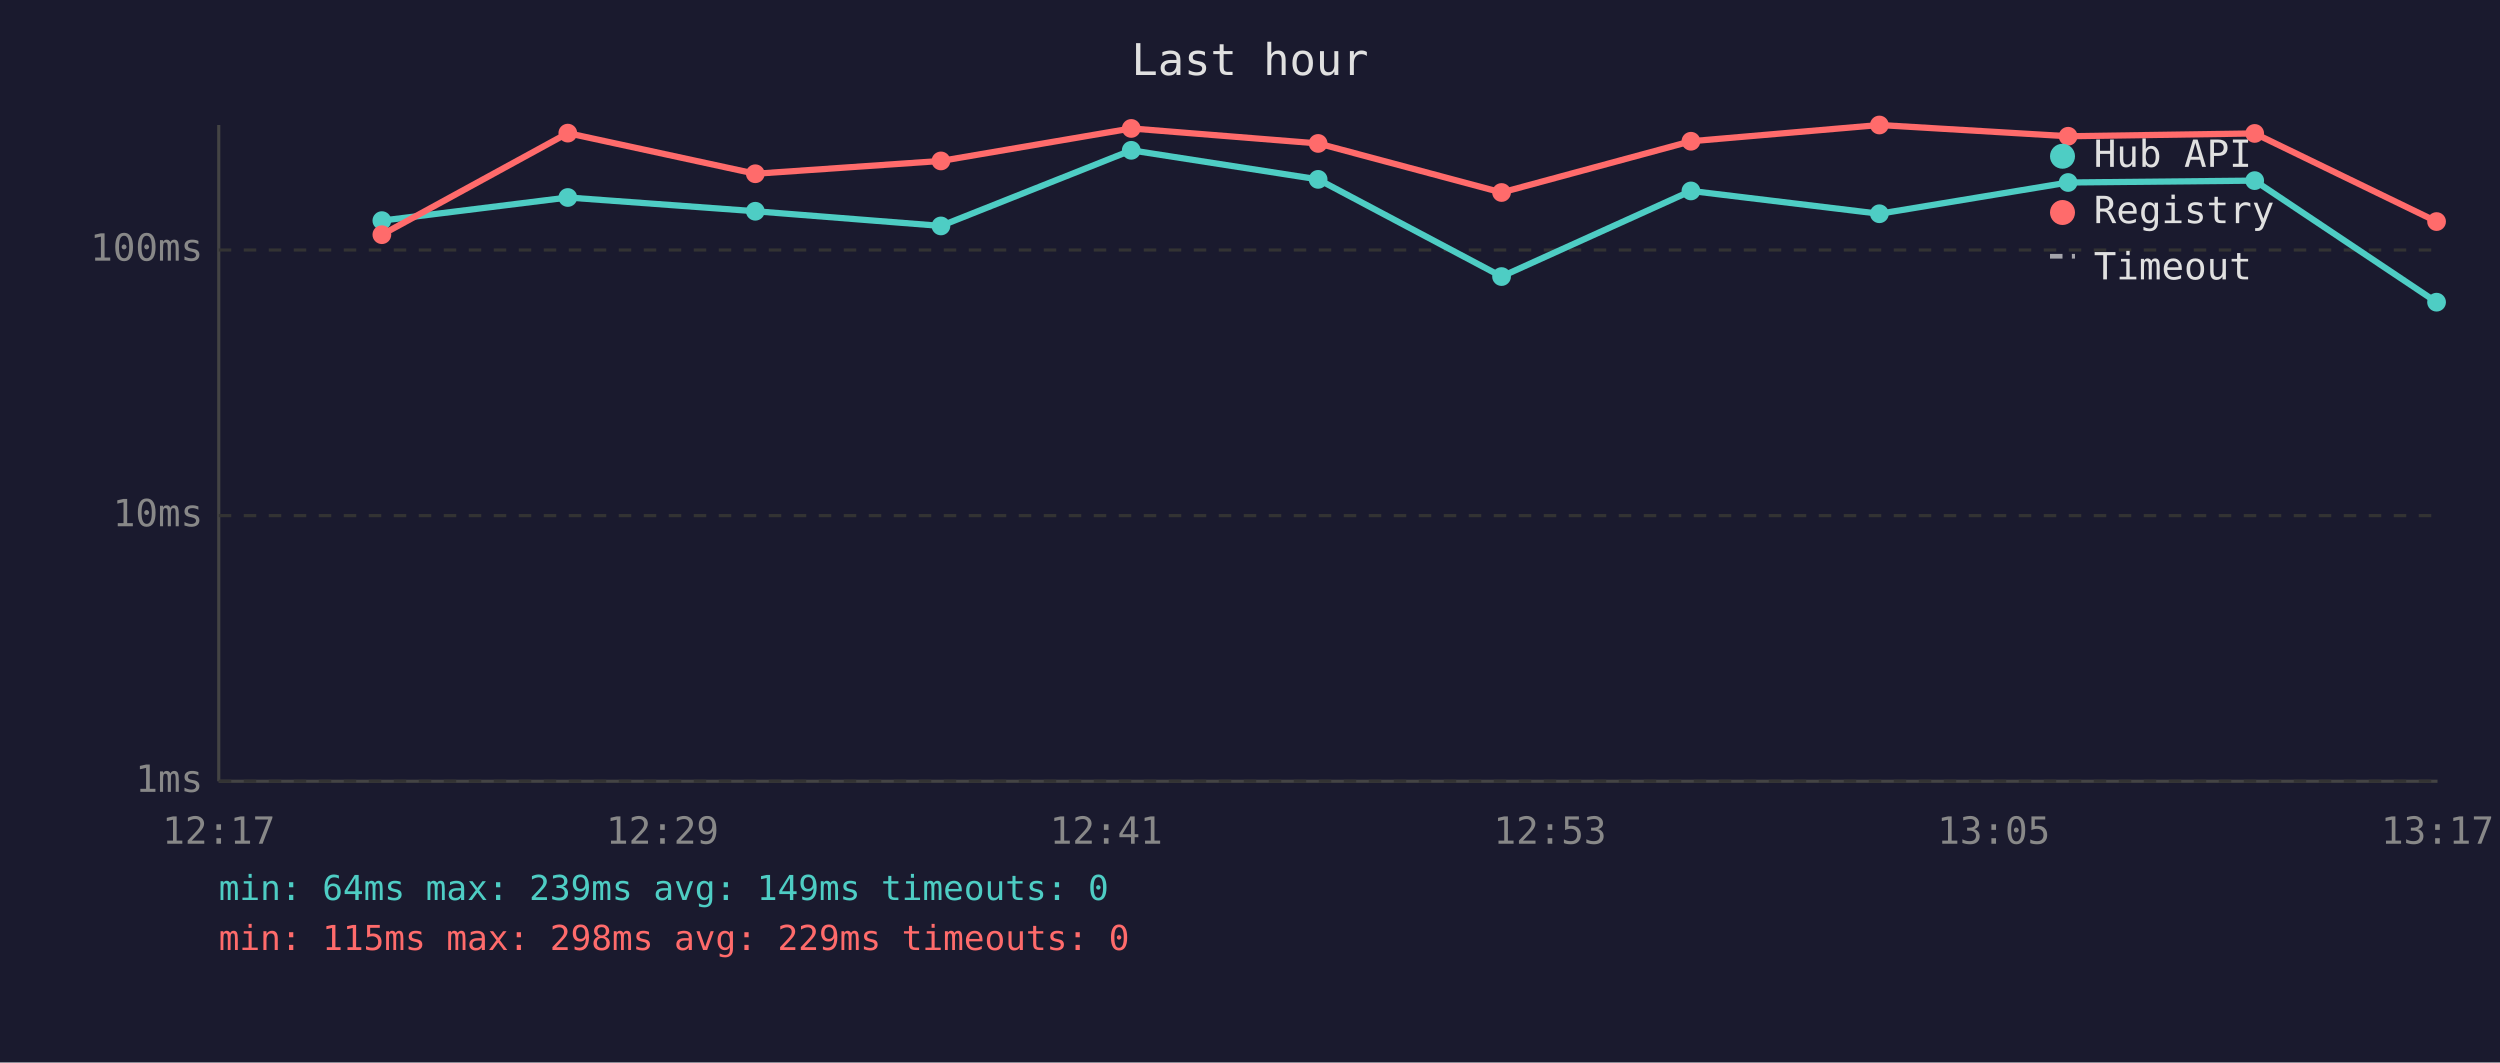
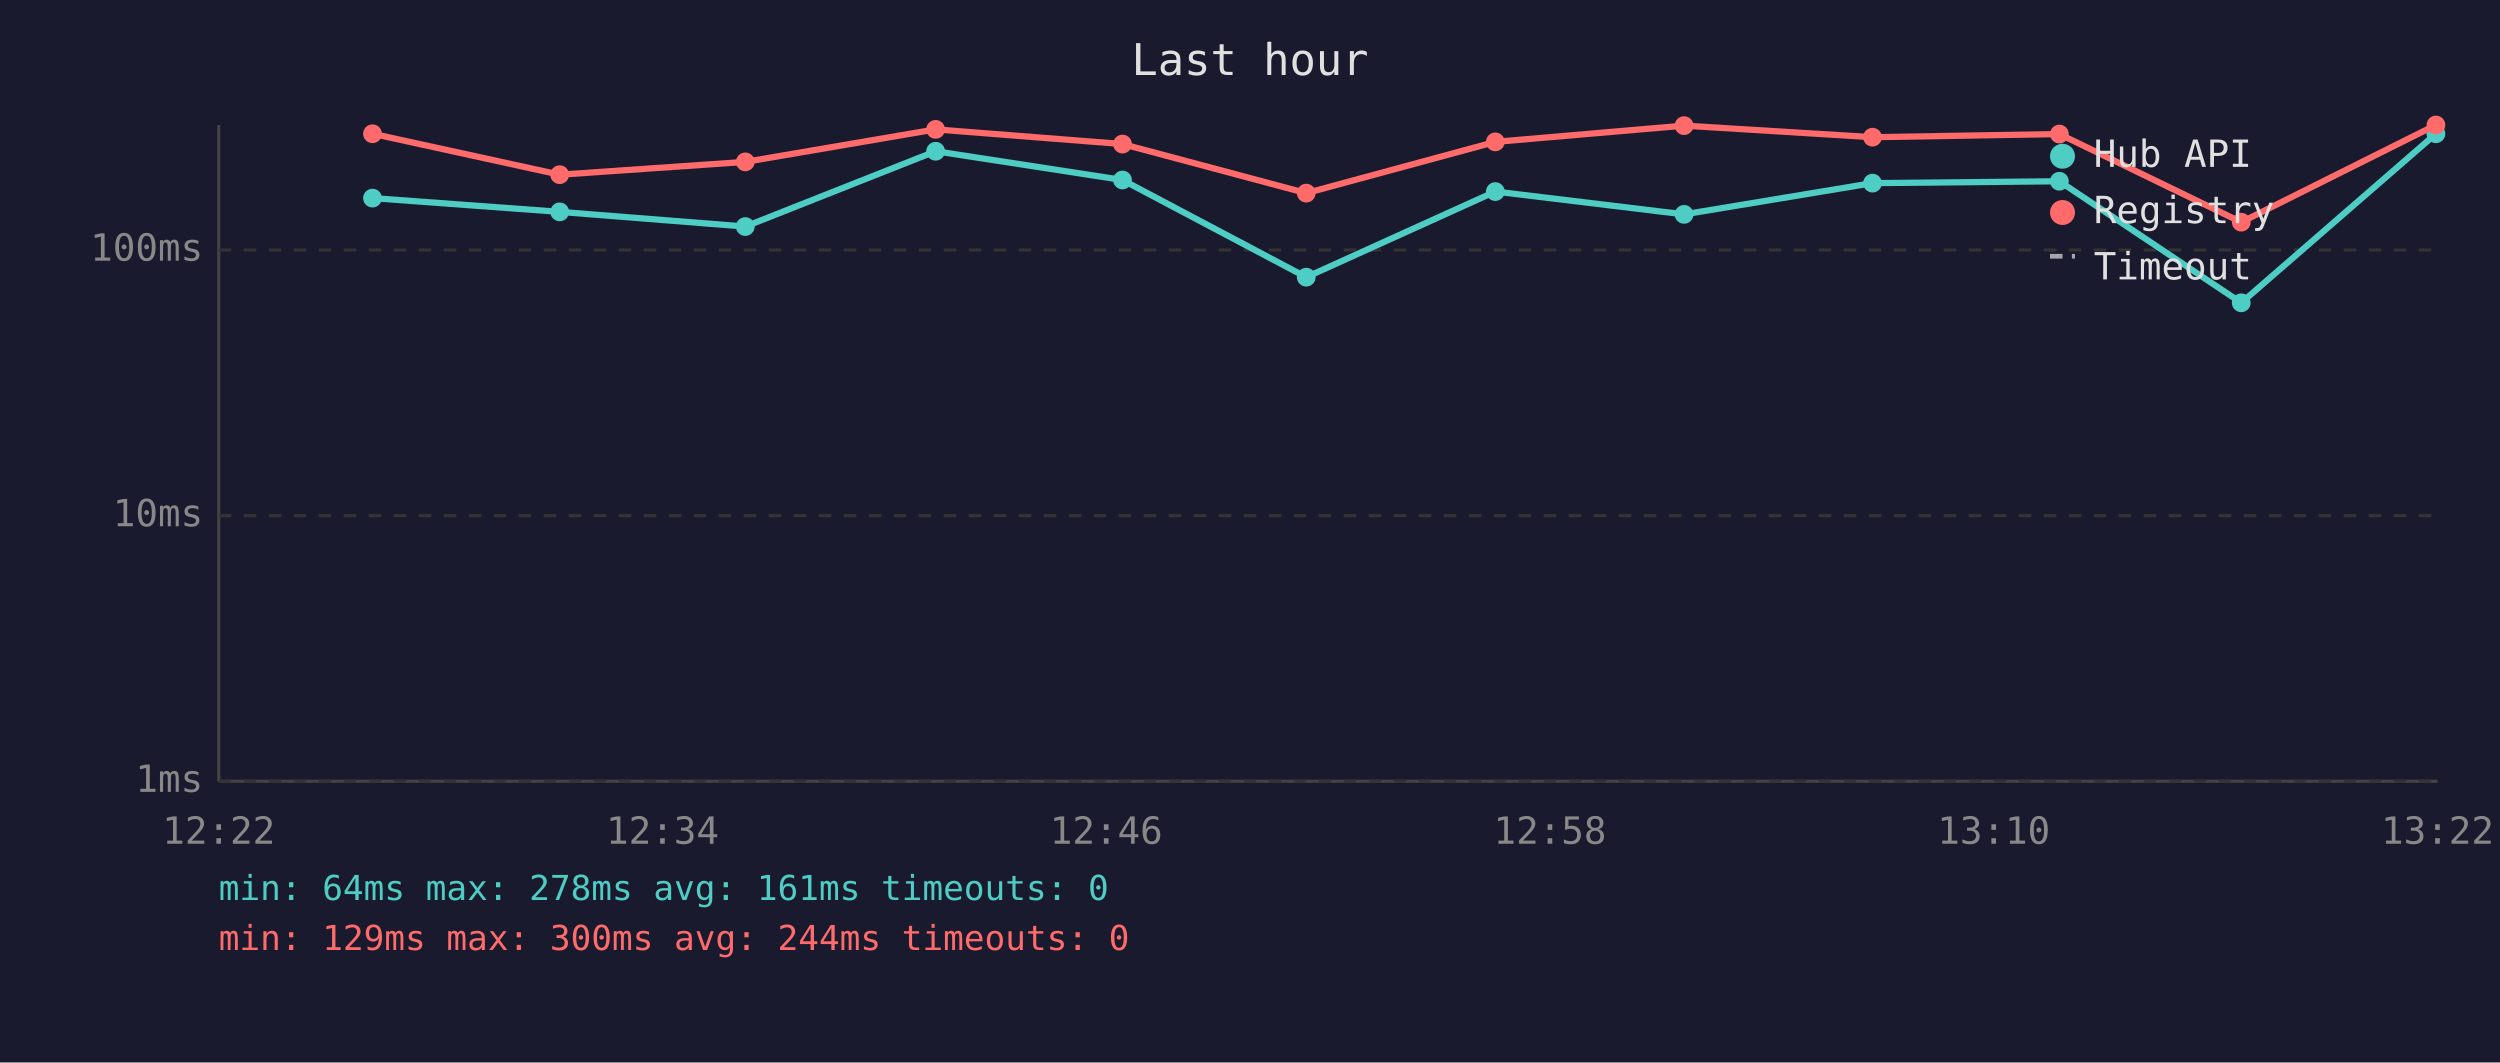
<svg xmlns="http://www.w3.org/2000/svg" viewBox="0 0 800 340" font-family="monospace" font-size="12">
  <rect width="800" height="340" fill="#1a1a2e" />
  <text x="400" y="24" fill="#e0e0e0" font-size="14" text-anchor="middle">Last hour</text>
  <line x1="70" y1="40" x2="70" y2="250" stroke="#444" stroke-width="1" />
  <line x1="70" y1="250" x2="780" y2="250" stroke="#444" stroke-width="1" />
  <line x1="70" y1="250" x2="780" y2="250" stroke="#333" stroke-width="1" stroke-dasharray="4" />
  <text x="65" y="250" fill="#888" text-anchor="end" dominant-baseline="middle">1ms</text>
  <line x1="70" y1="165" x2="780" y2="165" stroke="#333" stroke-width="1" stroke-dasharray="4" />
  <text x="65" y="165" fill="#888" text-anchor="end" dominant-baseline="middle">10ms</text>
  <line x1="70" y1="80" x2="780" y2="80" stroke="#333" stroke-width="1" stroke-dasharray="4" />
  <text x="65" y="80" fill="#888" text-anchor="end" dominant-baseline="middle">100ms</text>
-   <text x="70" y="270" fill="#888" text-anchor="middle">12:17</text>
-   <text x="212" y="270" fill="#888" text-anchor="middle">12:29</text>
-   <text x="354" y="270" fill="#888" text-anchor="middle">12:41</text>
-   <text x="496" y="270" fill="#888" text-anchor="middle">12:53</text>
-   <text x="638" y="270" fill="#888" text-anchor="middle">13:05</text>
-   <text x="780" y="270" fill="#888" text-anchor="middle">13:17</text>
-   <polyline points="122.2,70.6 181.7,63.2 241.7,67.6 301.1,72.3 362.0,48.1 421.8,57.4 480.5,88.5 541.1,61.1 601.4,68.4 661.8,58.4 721.5,57.8 779.7,96.7" fill="none" stroke="#4ecdc4" stroke-width="2" opacity="1" />
-   <circle cx="122.2" cy="70.6" r="3" fill="#4ecdc4" />
-   <circle cx="181.7" cy="63.2" r="3" fill="#4ecdc4" />
-   <circle cx="241.7" cy="67.6" r="3" fill="#4ecdc4" />
-   <circle cx="301.1" cy="72.3" r="3" fill="#4ecdc4" />
-   <circle cx="362.0" cy="48.1" r="3" fill="#4ecdc4" />
-   <circle cx="421.8" cy="57.4" r="3" fill="#4ecdc4" />
-   <circle cx="480.5" cy="88.5" r="3" fill="#4ecdc4" />
-   <circle cx="541.1" cy="61.1" r="3" fill="#4ecdc4" />
-   <circle cx="601.4" cy="68.4" r="3" fill="#4ecdc4" />
-   <circle cx="661.8" cy="58.4" r="3" fill="#4ecdc4" />
-   <circle cx="721.5" cy="57.8" r="3" fill="#4ecdc4" />
-   <circle cx="779.7" cy="96.7" r="3" fill="#4ecdc4" />
-   <polyline points="122.2,75.1 181.7,42.6 241.7,55.6 301.1,51.5 362.0,41.1 421.8,45.9 480.5,61.6 541.1,45.2 601.4,40.0 661.8,43.6 721.5,42.7 779.7,70.9" fill="none" stroke="#ff6b6b" stroke-width="2" opacity="1" />
-   <circle cx="122.2" cy="75.1" r="3" fill="#ff6b6b" />
-   <circle cx="181.7" cy="42.6" r="3" fill="#ff6b6b" />
-   <circle cx="241.7" cy="55.6" r="3" fill="#ff6b6b" />
-   <circle cx="301.1" cy="51.5" r="3" fill="#ff6b6b" />
-   <circle cx="362.0" cy="41.1" r="3" fill="#ff6b6b" />
-   <circle cx="421.8" cy="45.9" r="3" fill="#ff6b6b" />
-   <circle cx="480.5" cy="61.6" r="3" fill="#ff6b6b" />
-   <circle cx="541.1" cy="45.2" r="3" fill="#ff6b6b" />
-   <circle cx="601.4" cy="40.0" r="3" fill="#ff6b6b" />
-   <circle cx="661.8" cy="43.6" r="3" fill="#ff6b6b" />
-   <circle cx="721.5" cy="42.7" r="3" fill="#ff6b6b" />
-   <circle cx="779.7" cy="70.9" r="3" fill="#ff6b6b" />
+   <text x="70" y="270" fill="#888" text-anchor="middle">12:22</text>
+   <text x="212" y="270" fill="#888" text-anchor="middle">12:34</text>
+   <text x="354" y="270" fill="#888" text-anchor="middle">12:46</text>
+   <text x="496" y="270" fill="#888" text-anchor="middle">12:58</text>
+   <text x="638" y="270" fill="#888" text-anchor="middle">13:10</text>
+   <text x="780" y="270" fill="#888" text-anchor="middle">13:22</text>
+   <polyline points="119.2,63.4 179.1,67.8 238.5,72.5 299.4,48.4 359.2,57.6 418.0,88.7 478.5,61.3 538.9,68.6 599.2,58.6 659.0,58.0 717.2,96.9 779.5,42.8" fill="none" stroke="#4ecdc4" stroke-width="2" opacity="1" />
+   <circle cx="119.2" cy="63.4" r="3" fill="#4ecdc4" />
+   <circle cx="179.1" cy="67.8" r="3" fill="#4ecdc4" />
+   <circle cx="238.5" cy="72.5" r="3" fill="#4ecdc4" />
+   <circle cx="299.4" cy="48.4" r="3" fill="#4ecdc4" />
+   <circle cx="359.2" cy="57.6" r="3" fill="#4ecdc4" />
+   <circle cx="418.0" cy="88.7" r="3" fill="#4ecdc4" />
+   <circle cx="478.5" cy="61.3" r="3" fill="#4ecdc4" />
+   <circle cx="538.9" cy="68.6" r="3" fill="#4ecdc4" />
+   <circle cx="599.2" cy="58.6" r="3" fill="#4ecdc4" />
+   <circle cx="659.0" cy="58.0" r="3" fill="#4ecdc4" />
+   <circle cx="717.2" cy="96.9" r="3" fill="#4ecdc4" />
+   <circle cx="779.5" cy="42.8" r="3" fill="#4ecdc4" />
+   <polyline points="119.2,42.8 179.1,55.9 238.5,51.8 299.4,41.4 359.2,46.1 418.0,61.8 478.5,45.4 538.9,40.2 599.2,43.9 659.0,42.9 717.2,71.1 779.5,40.0" fill="none" stroke="#ff6b6b" stroke-width="2" opacity="1" />
+   <circle cx="119.2" cy="42.8" r="3" fill="#ff6b6b" />
+   <circle cx="179.1" cy="55.9" r="3" fill="#ff6b6b" />
+   <circle cx="238.5" cy="51.8" r="3" fill="#ff6b6b" />
+   <circle cx="299.4" cy="41.4" r="3" fill="#ff6b6b" />
+   <circle cx="359.2" cy="46.1" r="3" fill="#ff6b6b" />
+   <circle cx="418.0" cy="61.8" r="3" fill="#ff6b6b" />
+   <circle cx="478.5" cy="45.4" r="3" fill="#ff6b6b" />
+   <circle cx="538.9" cy="40.2" r="3" fill="#ff6b6b" />
+   <circle cx="599.2" cy="43.9" r="3" fill="#ff6b6b" />
+   <circle cx="659.0" cy="42.9" r="3" fill="#ff6b6b" />
+   <circle cx="717.2" cy="71.1" r="3" fill="#ff6b6b" />
+   <circle cx="779.5" cy="40.0" r="3" fill="#ff6b6b" />
  <circle cx="660" cy="50" r="4" fill="#4ecdc4" />
  <text x="670" y="50" fill="#e0e0e0" dominant-baseline="middle">Hub API</text>
  <circle cx="660" cy="68" r="4" fill="#ff6b6b" />
  <text x="670" y="68" fill="#e0e0e0" dominant-baseline="middle">Registry</text>
  <line x1="656" y1="82" x2="664" y2="82" stroke="#e0e0e0" stroke-width="1.5" stroke-dasharray="4,3" opacity="0.7" />
  <text x="670" y="86" fill="#e0e0e0" dominant-baseline="middle">Timeout</text>
-   <text x="70" y="288" fill="#4ecdc4" font-size="11">min: 64ms  max: 239ms  avg: 149ms  timeouts: 0</text>
-   <text x="70" y="304" fill="#ff6b6b" font-size="11">min: 115ms  max: 298ms  avg: 229ms  timeouts: 0</text>
+   <text x="70" y="288" fill="#4ecdc4" font-size="11">min: 64ms  max: 278ms  avg: 161ms  timeouts: 0</text>
+   <text x="70" y="304" fill="#ff6b6b" font-size="11">min: 129ms  max: 300ms  avg: 244ms  timeouts: 0</text>
</svg>
